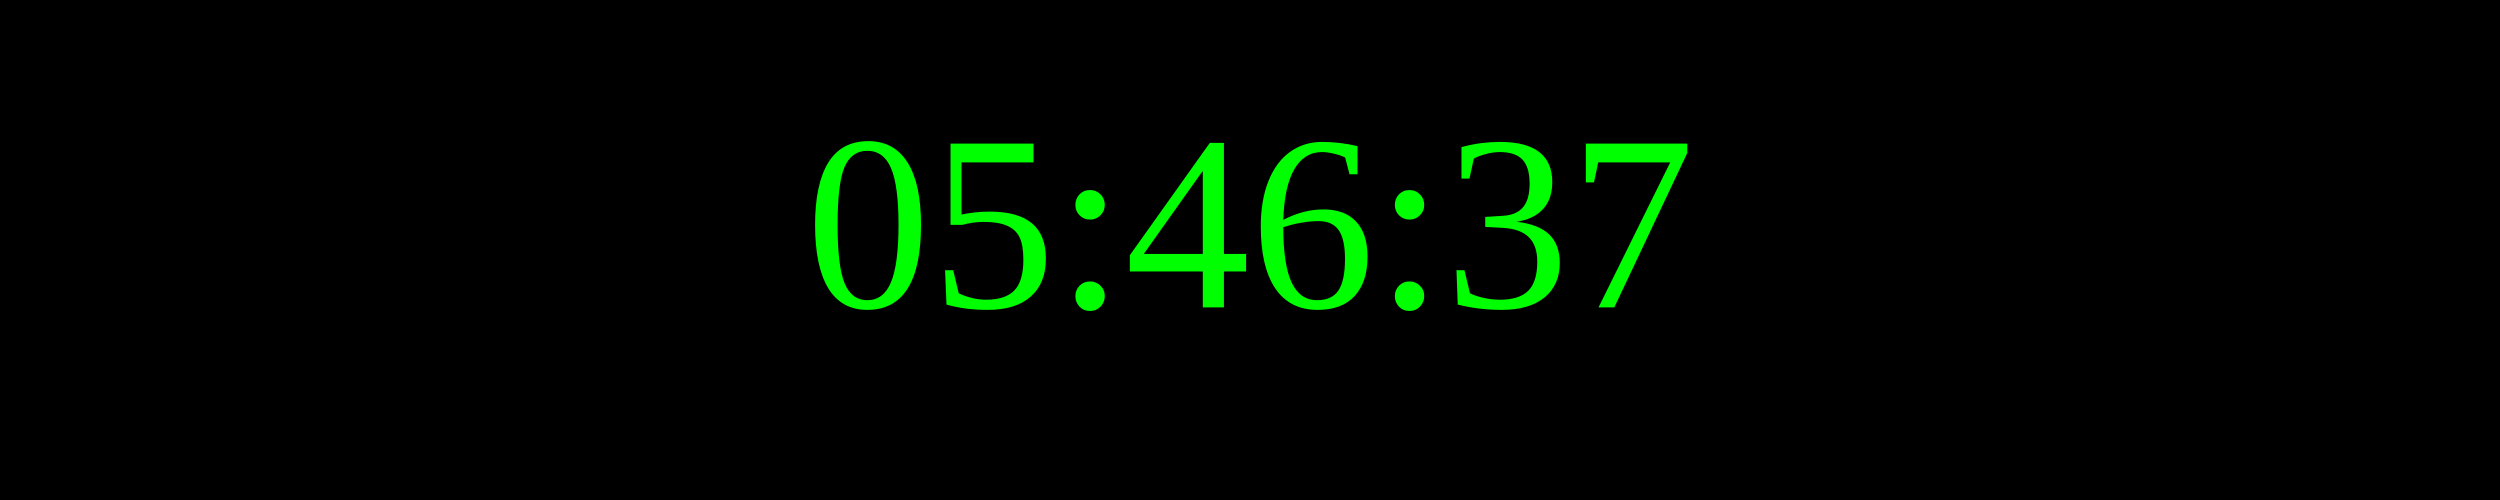
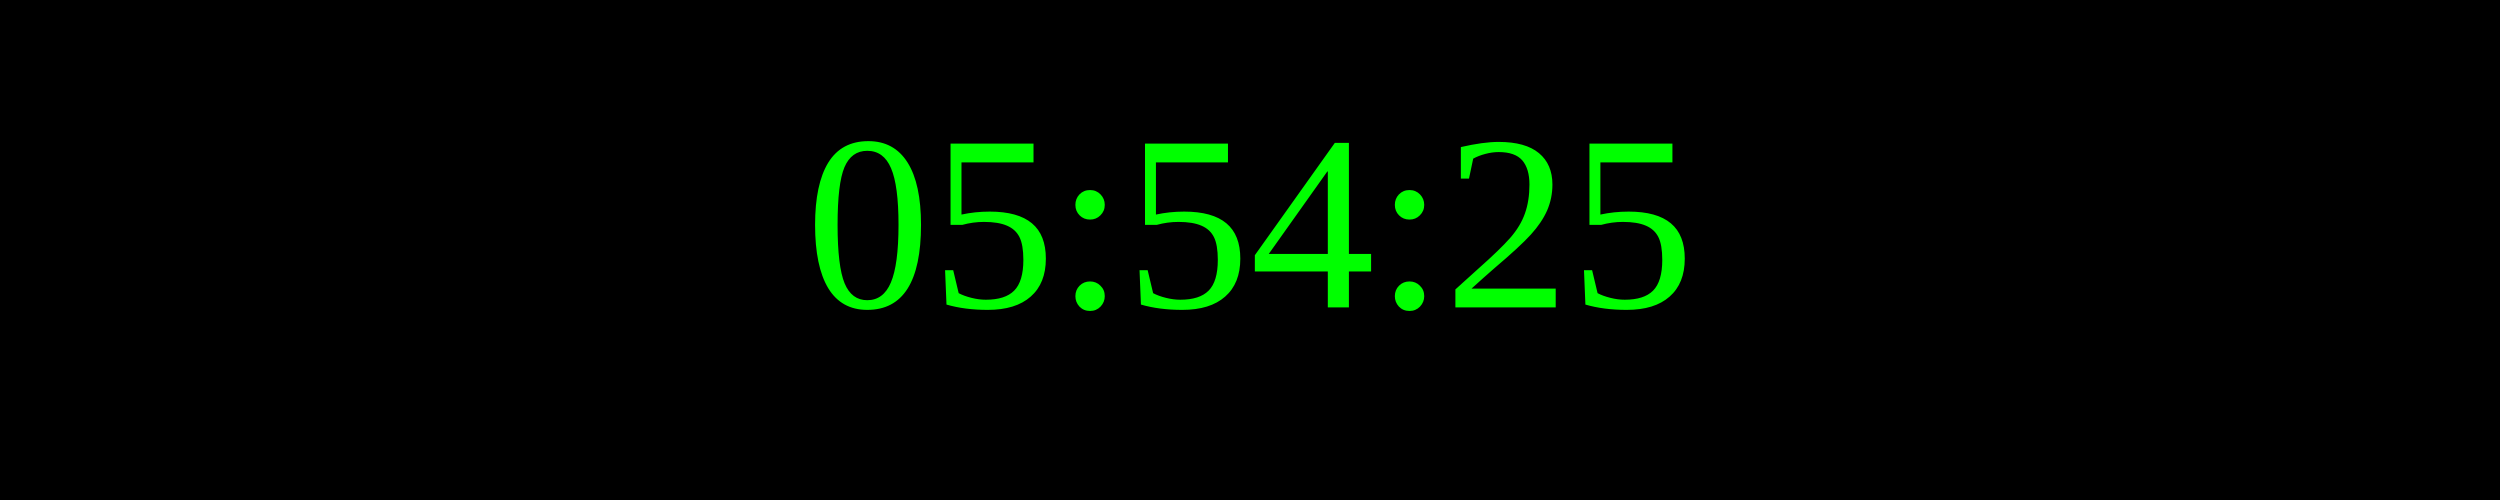
<svg xmlns="http://www.w3.org/2000/svg" width="250" height="50">
  <rect width="100%" height="100%" fill="black" />
  <text x="50%" y="50%" font-size="25" fill="lime" text-anchor="middle" dominant-baseline="middle">
- 05:46:37
+ 05:54:25
</text>
</svg>
